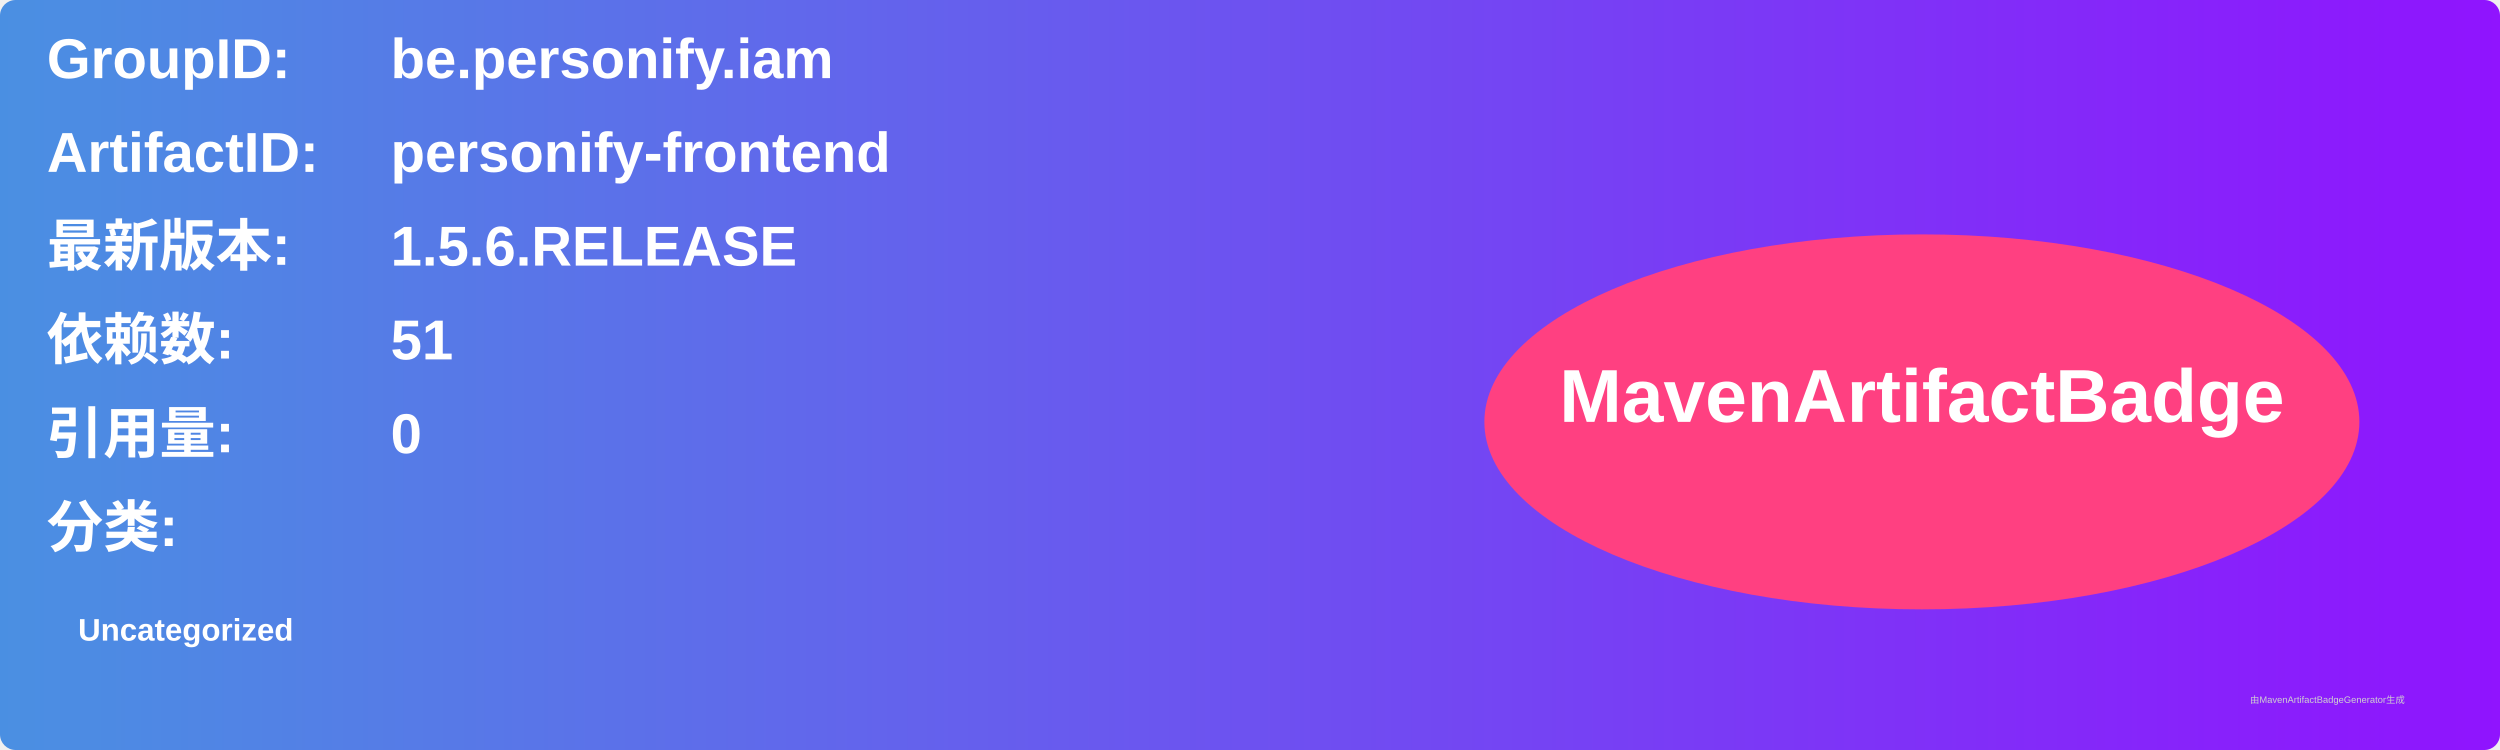
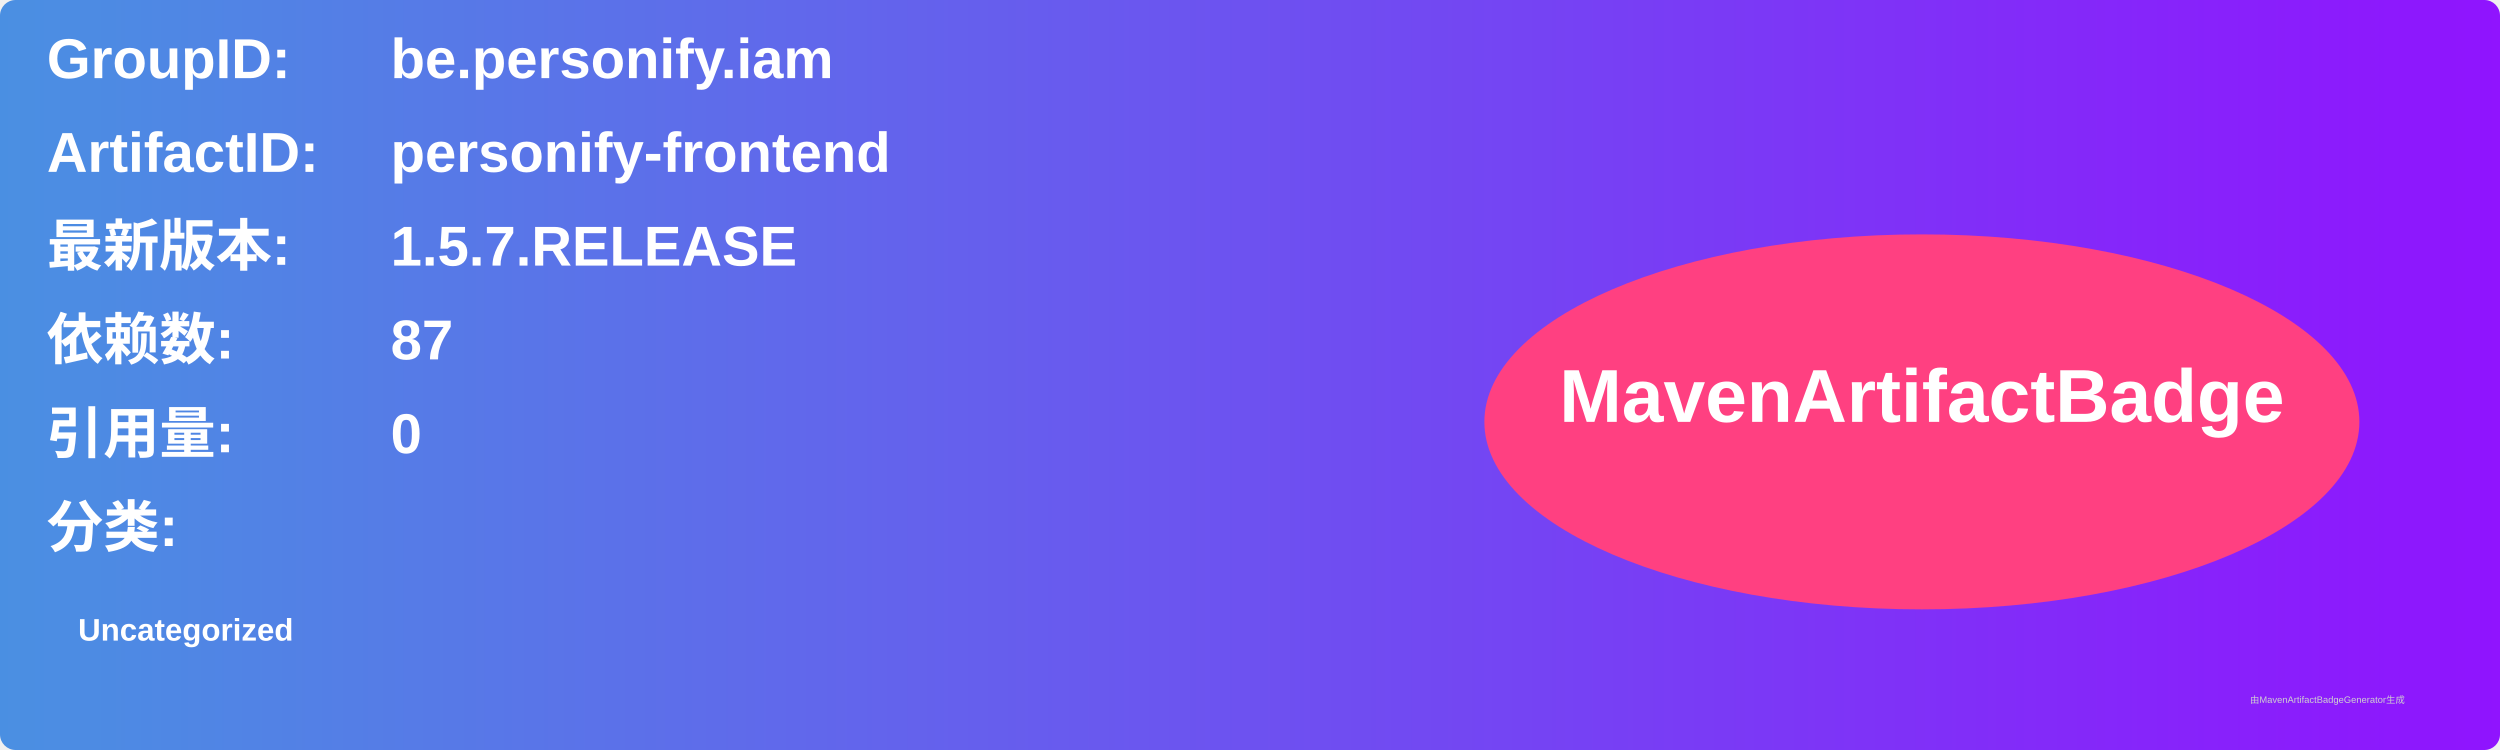
<svg xmlns="http://www.w3.org/2000/svg" width="800" height="240" viewBox="0 0 800 240">
  <linearGradient id="grad" x1="0%" y1="0%" x2="100%" y2="0%">
    <stop offset="0%" stop-color="#4a90e2" />
    <stop offset="100%" stop-color="#9013fe" />
  </linearGradient>
  <rect width="100%" height="100%" rx="5" ry="5" fill="url(#grad)" />
  <g transform="translate(15, 15)">
    <text x="0" y="10" font-family="Arial" font-size="18" fill="white" font-weight="bold" width="260">GroupID:</text>
    <text x="110" y="10" font-family="Arial" font-size="18" fill="white" font-weight="bold" width="460">be.personify.iam</text>
    <text x="0" y="40" font-family="Arial" font-size="18" fill="white" font-weight="bold" width="260">ArtifactID:</text>
    <text x="110" y="40" font-family="Arial" font-size="18" fill="white" font-weight="bold" width="460">personify-frontend</text>
    <text x="0" y="70" font-family="Arial" font-size="18" fill="white" font-weight="bold">最新版本:</text>
    <text x="110" y="70" font-family="Arial" font-size="18" fill="white" font-weight="bold">
-       <tspan font-weight="bold">1.5.6.RELEASE</tspan>
+       <tspan font-weight="bold">1.5.7.RELEASE</tspan>
    </text>
    <text x="0" y="100" font-family="Arial" font-size="18" fill="white" font-weight="bold">依赖数: </text>
    <text x="110" y="100" font-family="Arial" font-size="18" fill="white">
-       <tspan font-weight="bold">51</tspan>
+       <tspan font-weight="bold">87</tspan>
    </text>
    <text x="0" y="130" font-family="Arial" font-size="18" fill="white" font-weight="bold">引用量: </text>
    <text x="110" y="130" font-family="Arial" font-size="18" fill="white">
      <tspan font-weight="bold">0</tspan>
    </text>
    <text x="0" y="160" font-family="Arial" font-size="18" fill="white" font-weight="bold">分类:</text>
    <text x="10" y="190" font-family="Arial" font-size="10" fill="white">
      <tspan font-weight="bold">Uncategorized</tspan>
    </text>
    <ellipse cx="600" cy="120" rx="140" ry="60" fill="#ff4081" />
    <text x="600" y="120" text-anchor="middle" font-family="Arial" font-size="24" fill="white" font-weight="bold">MavenArtifactBadge</text>
  </g>
  <text x="720" y="225" font-family="Arial" font-size="3" fill="#d0d0d0">由MavenArtifactBadgeGenerator生成</text>
</svg>
